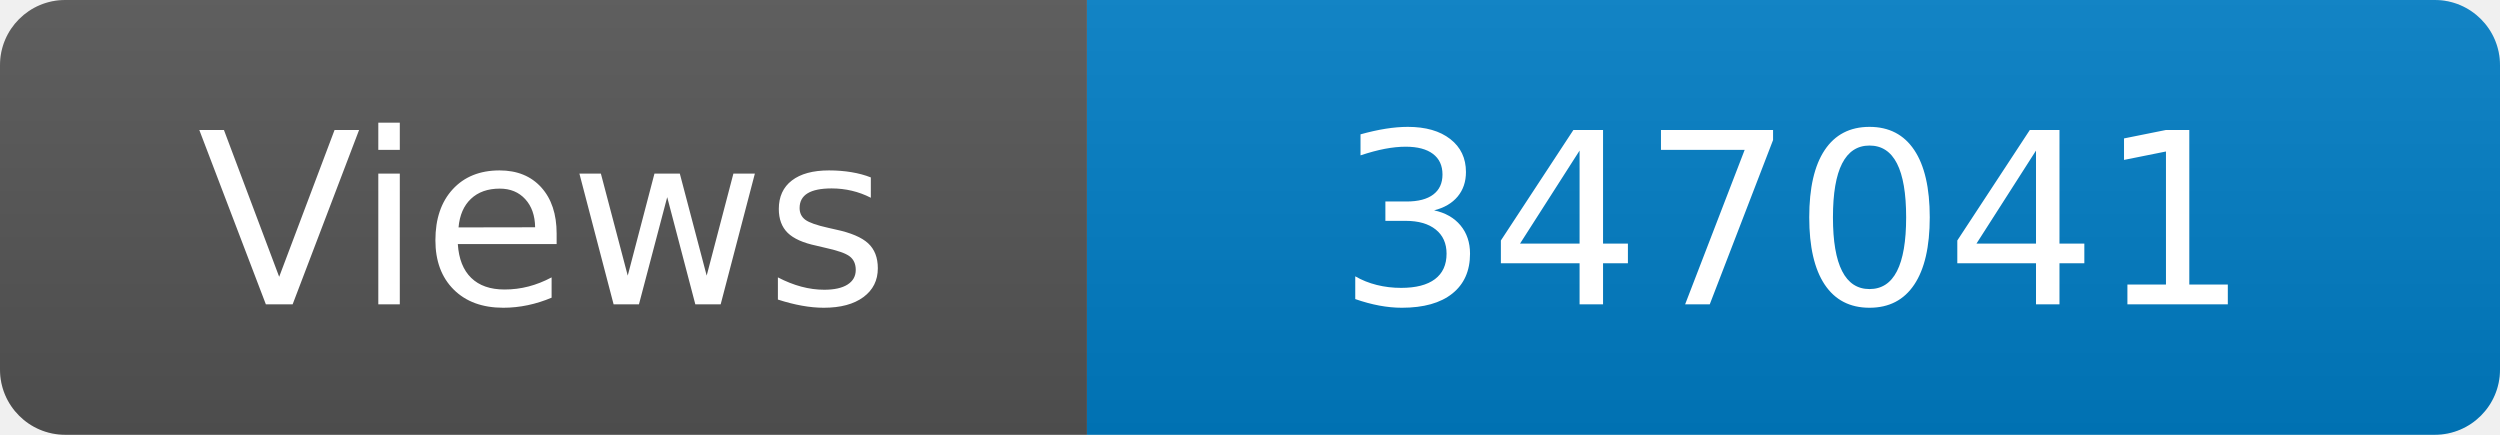
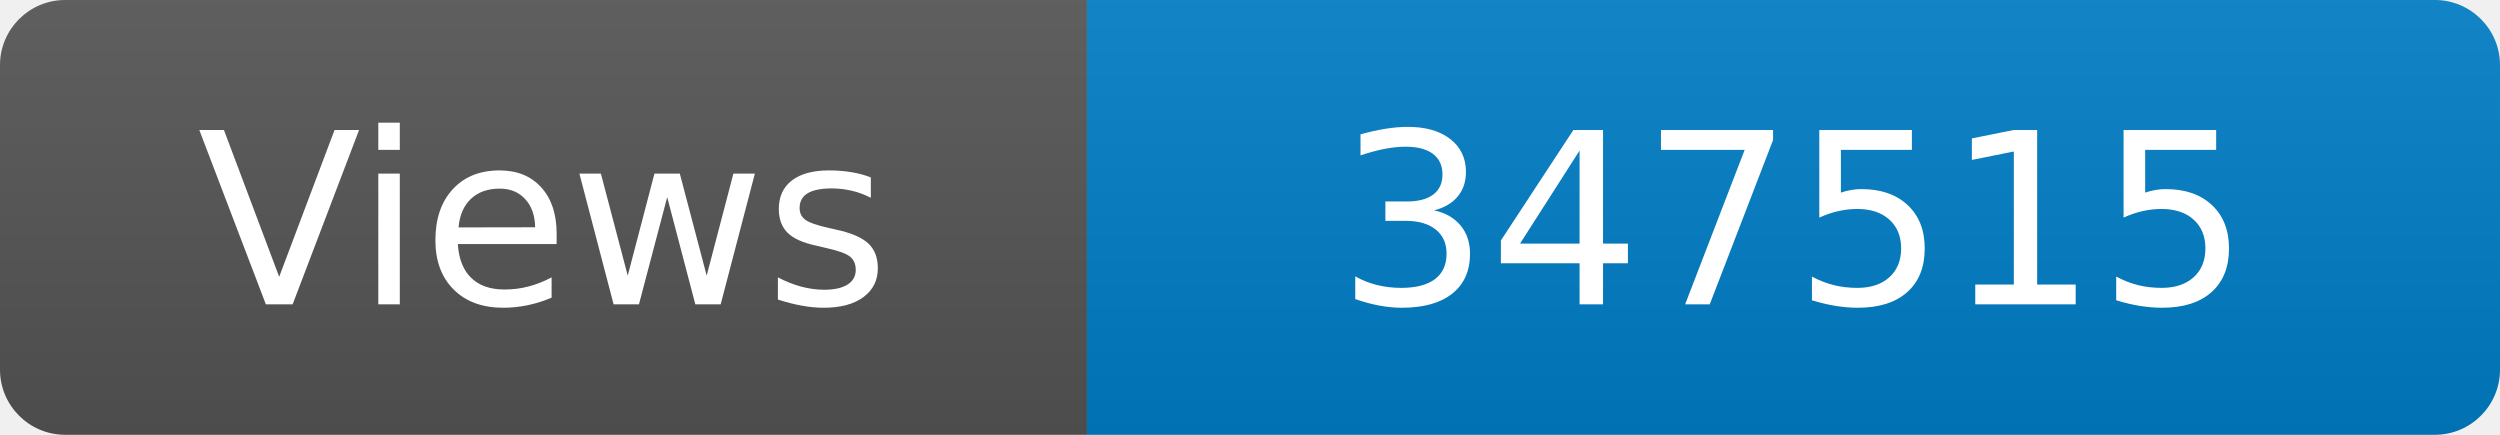
<svg xmlns="http://www.w3.org/2000/svg" width="115" height="20" role="img" aria-label="Maintained?: yes">
  <linearGradient id="s" x2="0" y2="100%">
    <stop offset="0" stop-color="#bbb" stop-opacity=".1" />
    <stop offset="1" stop-opacity=".1" />
  </linearGradient>
  <clipPath id="r">
    <rect width="115" height="20" rx="3" fill="#fff" />
  </clipPath>
  <g clip-path="url(#r)">
    <rect width="50" height="20" fill="#555" />
    <rect x="50" width="160" height="20" fill="#007ec6" />
    <rect width="115" height="20" fill="url(#s)" />
  </g>
  <g fill="#fff" text-anchor="middle" font-family="Verdana,Geneva,DejaVu Sans,sans-serif" font-size="110">
    <text x="250" y="140" transform="scale(.1)" fill="#fff">Views</text>
-     <text x="825" y="140" transform="scale(.1)" fill="#fff">347041</text>
+     <text x="825" y="140" transform="scale(.1)" fill="#fff">347515</text>
  </g>
</svg>
